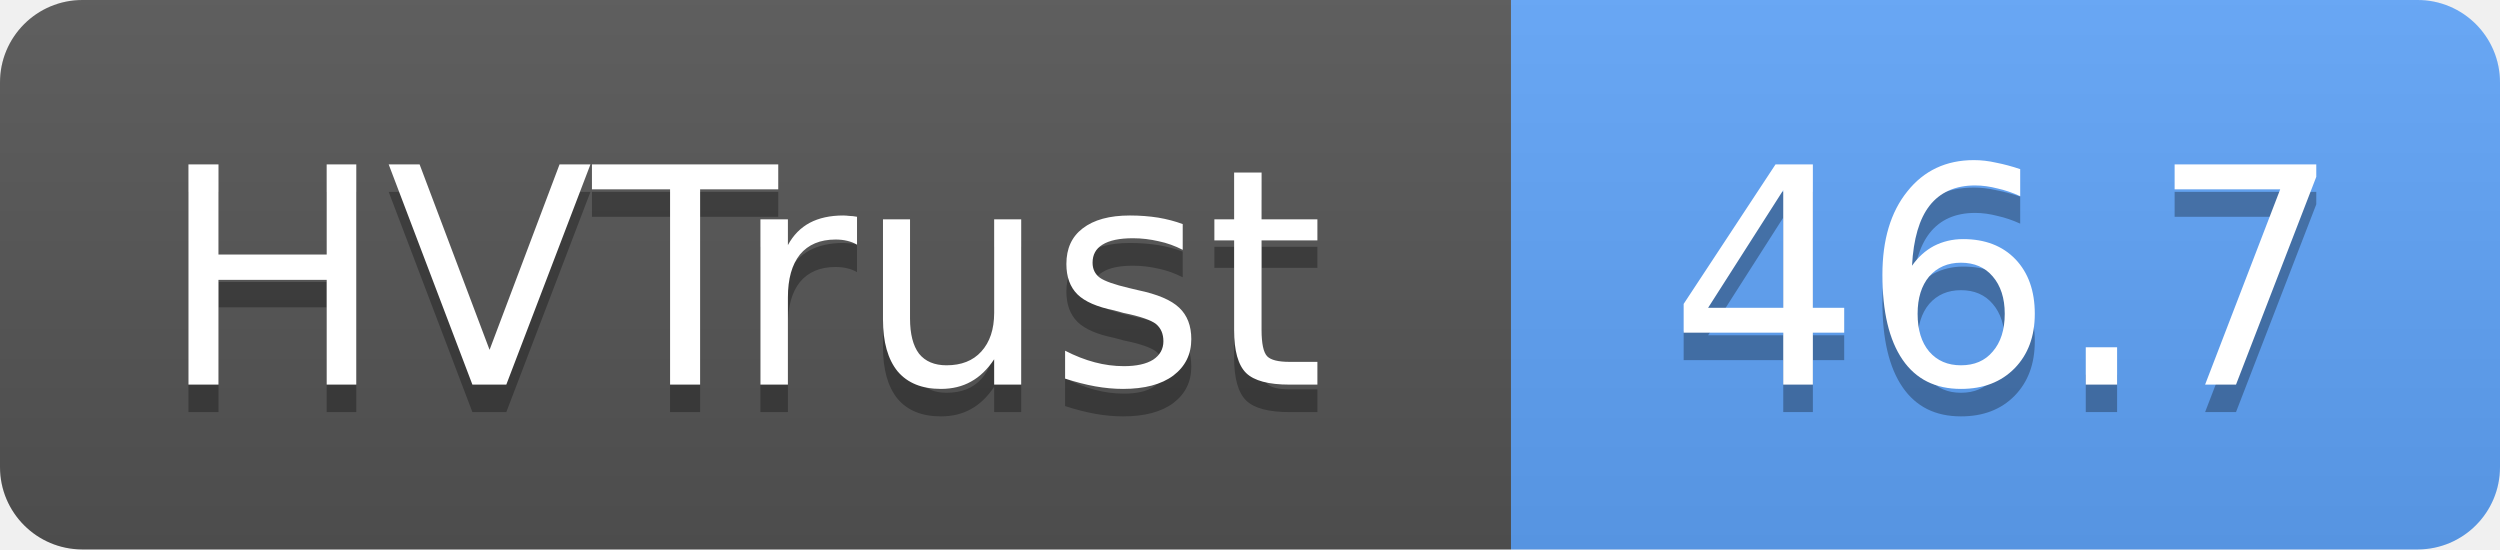
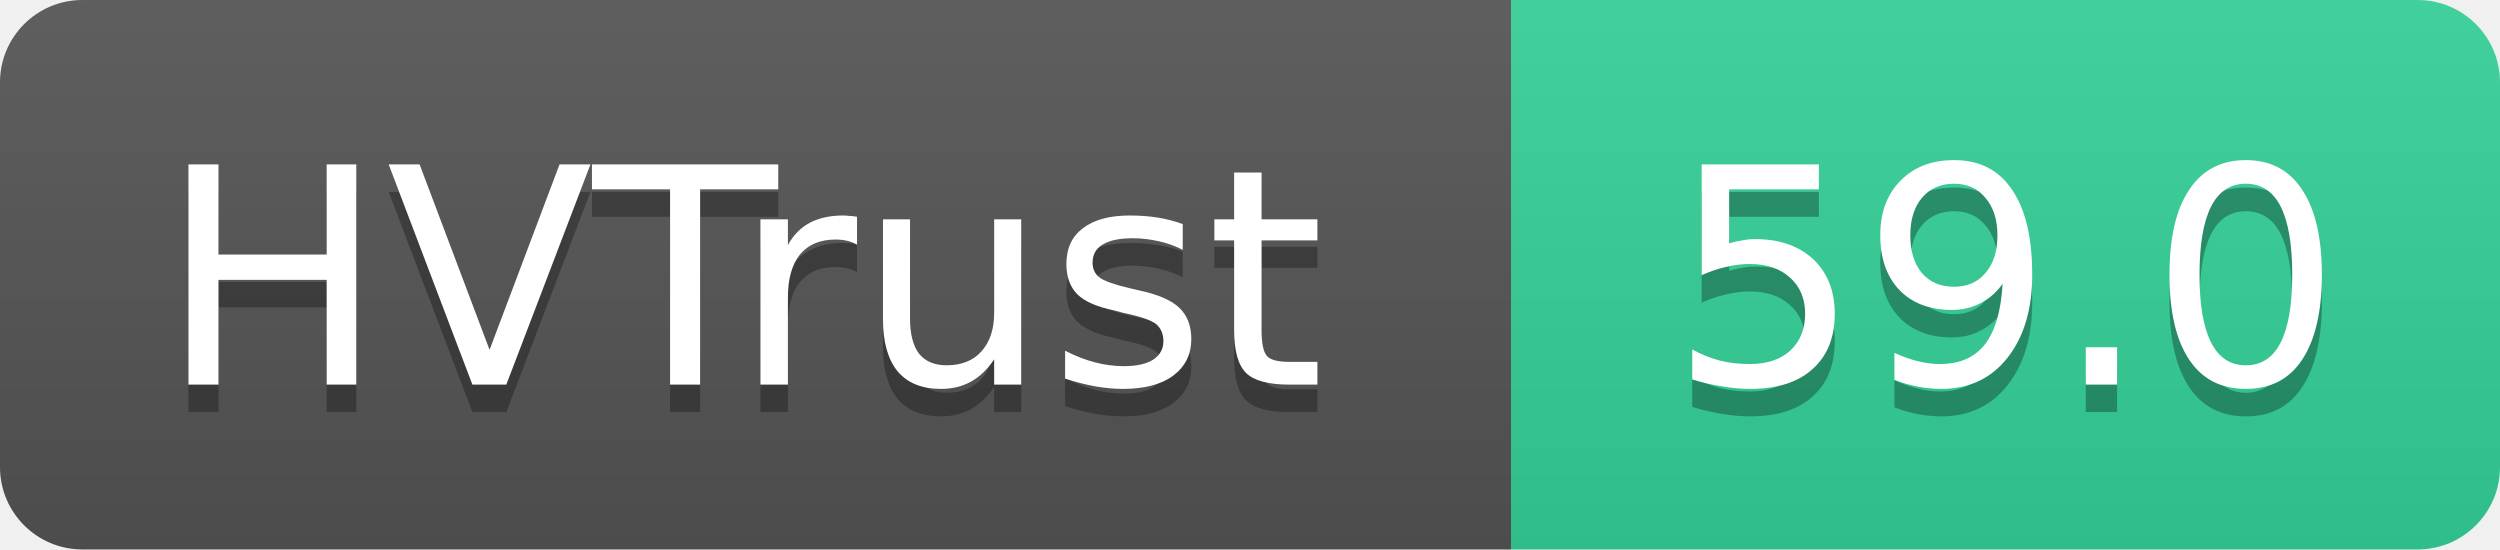
- <svg xmlns="http://www.w3.org/2000/svg" width="91" height="20" role="img" aria-label="HVTrust: 46.7">
+ <svg xmlns="http://www.w3.org/2000/svg" width="91" height="20" role="img" aria-label="HVTrust: 59.0">
  <linearGradient id="s" x2="0" y2="100%">
    <stop offset="0" stop-color="#bbb" stop-opacity=".1" />
    <stop offset="1" stop-opacity=".1" />
  </linearGradient>
  <clipPath id="r">
    <rect width="91" height="20" rx="3" fill="#fff" />
  </clipPath>
  <g clip-path="url(#r)">
    <rect width="55" height="20" fill="#555" />
-     <rect x="55" width="36" height="20" fill="#60a5fa" />
+     <rect x="55" width="36" height="20" fill="#34d399" />
    <rect width="91" height="20" fill="url(#s)" />
  </g>
  <g fill="#fff" text-anchor="middle" font-family="Verdana,Geneva,DejaVu Sans,sans-serif" text-rendering="geometricPrecision" font-size="11">
    <text x="27" y="15" fill="#010101" fill-opacity=".3">HVTrust</text>
    <text x="27" y="14">HVTrust</text>
-     <text x="73" y="15" fill="#010101" fill-opacity=".3">46.7</text>
-     <text x="73" y="14">46.7</text>
+     <text x="73" y="15" fill="#010101" fill-opacity=".3">59.0</text>
+     <text x="73" y="14">59.0</text>
  </g>
</svg>
